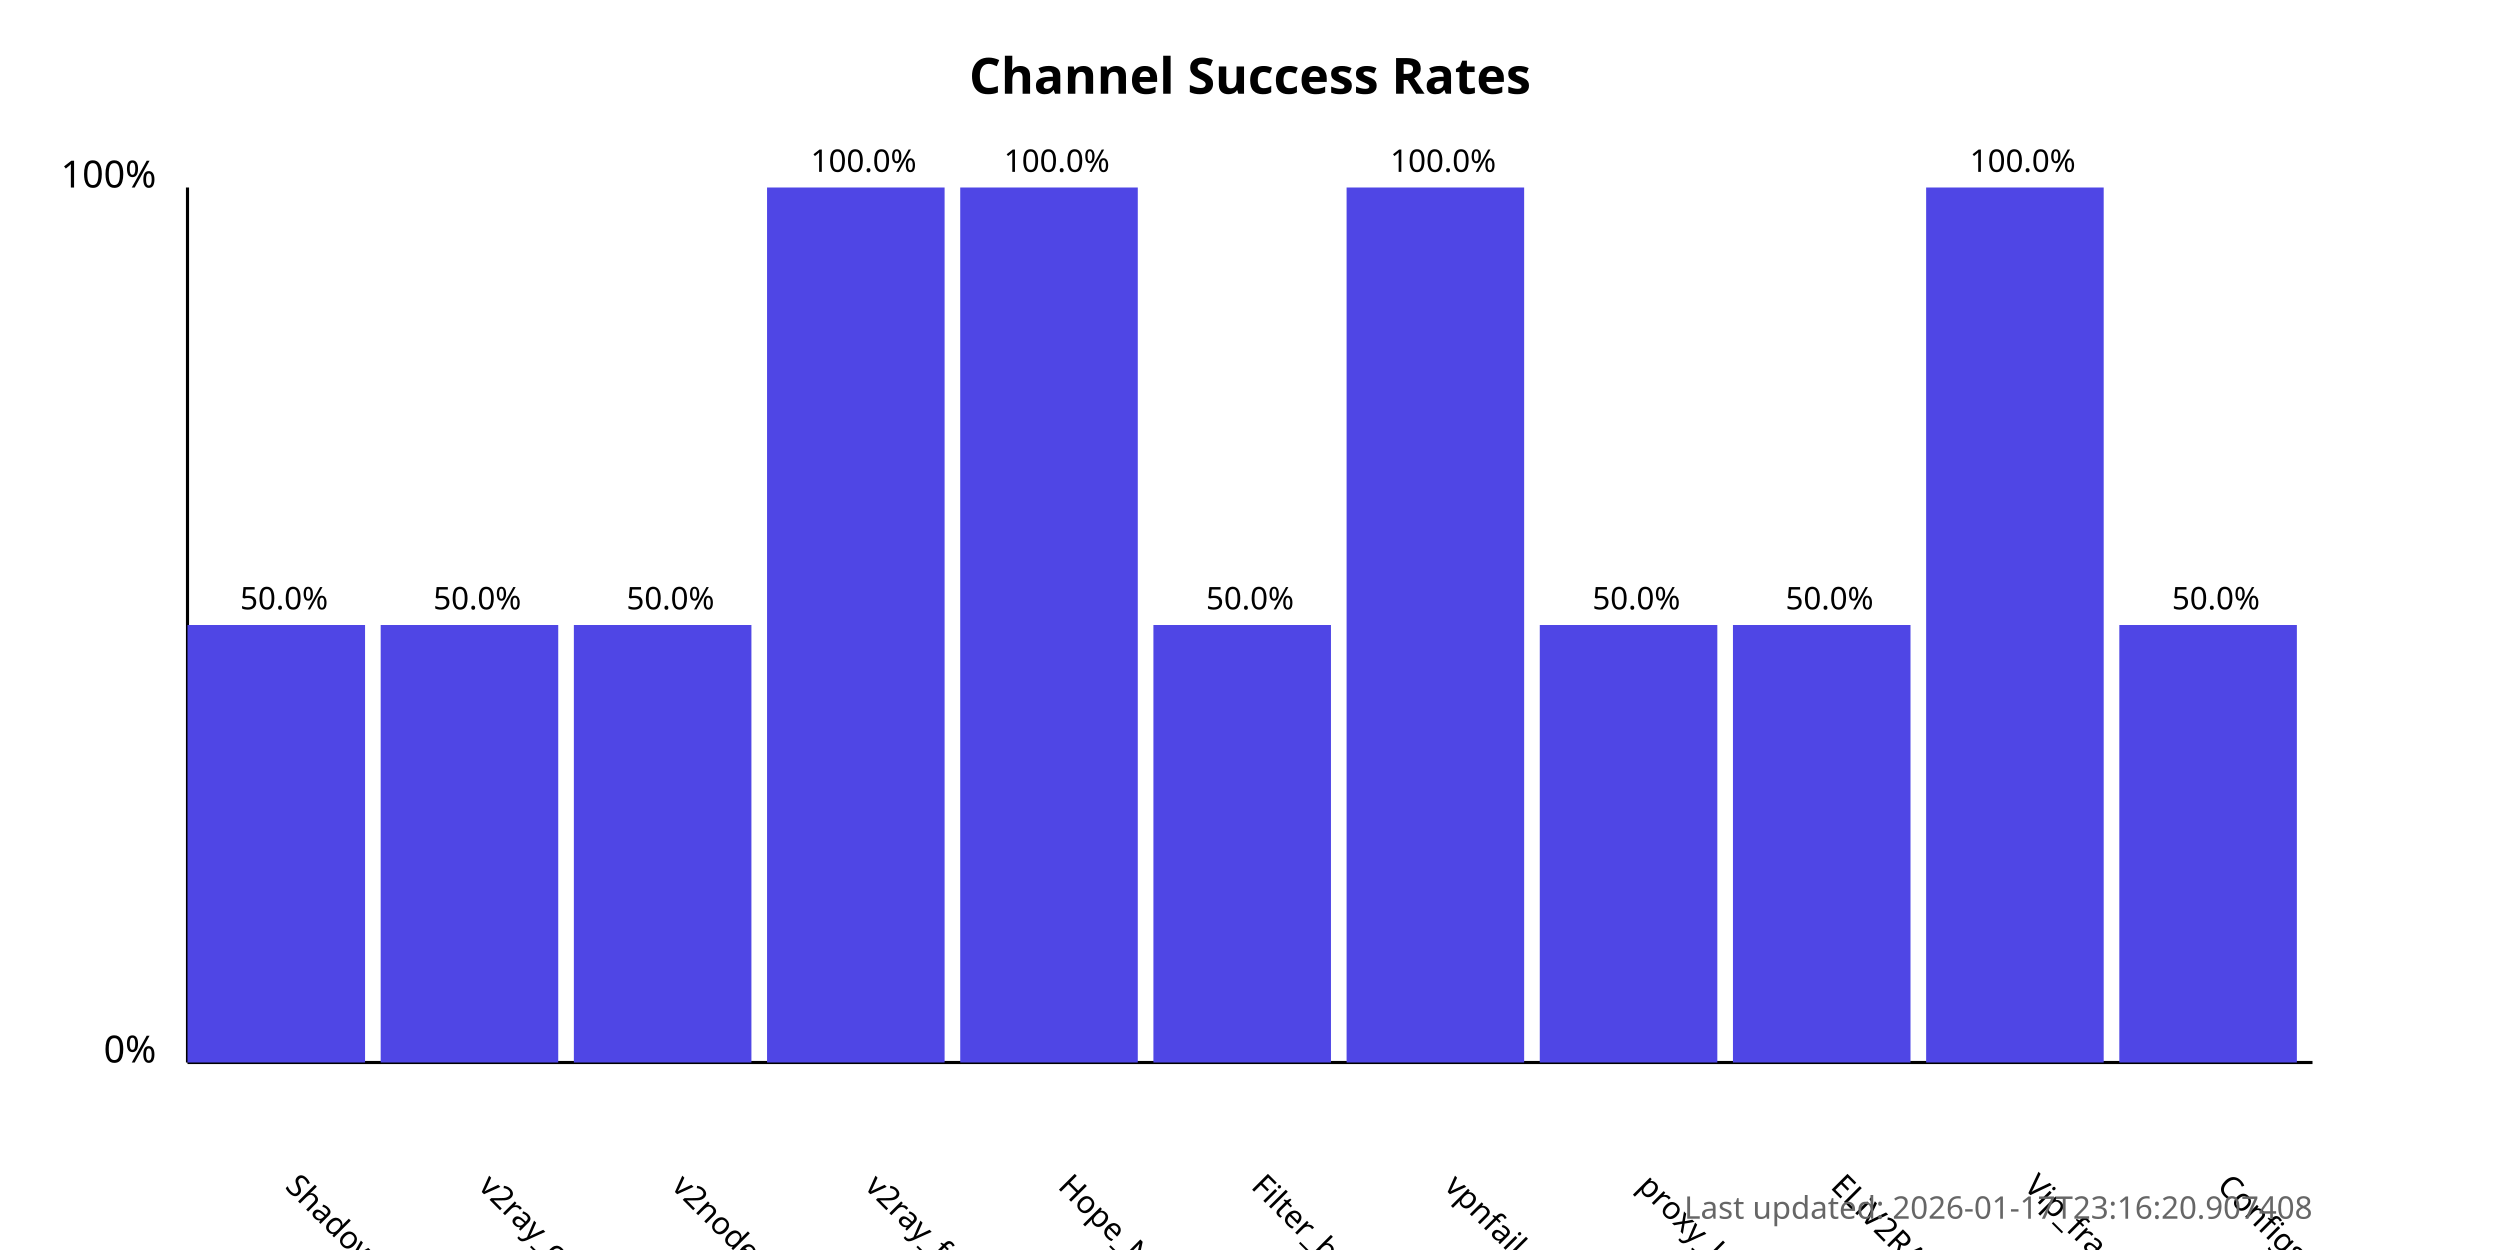
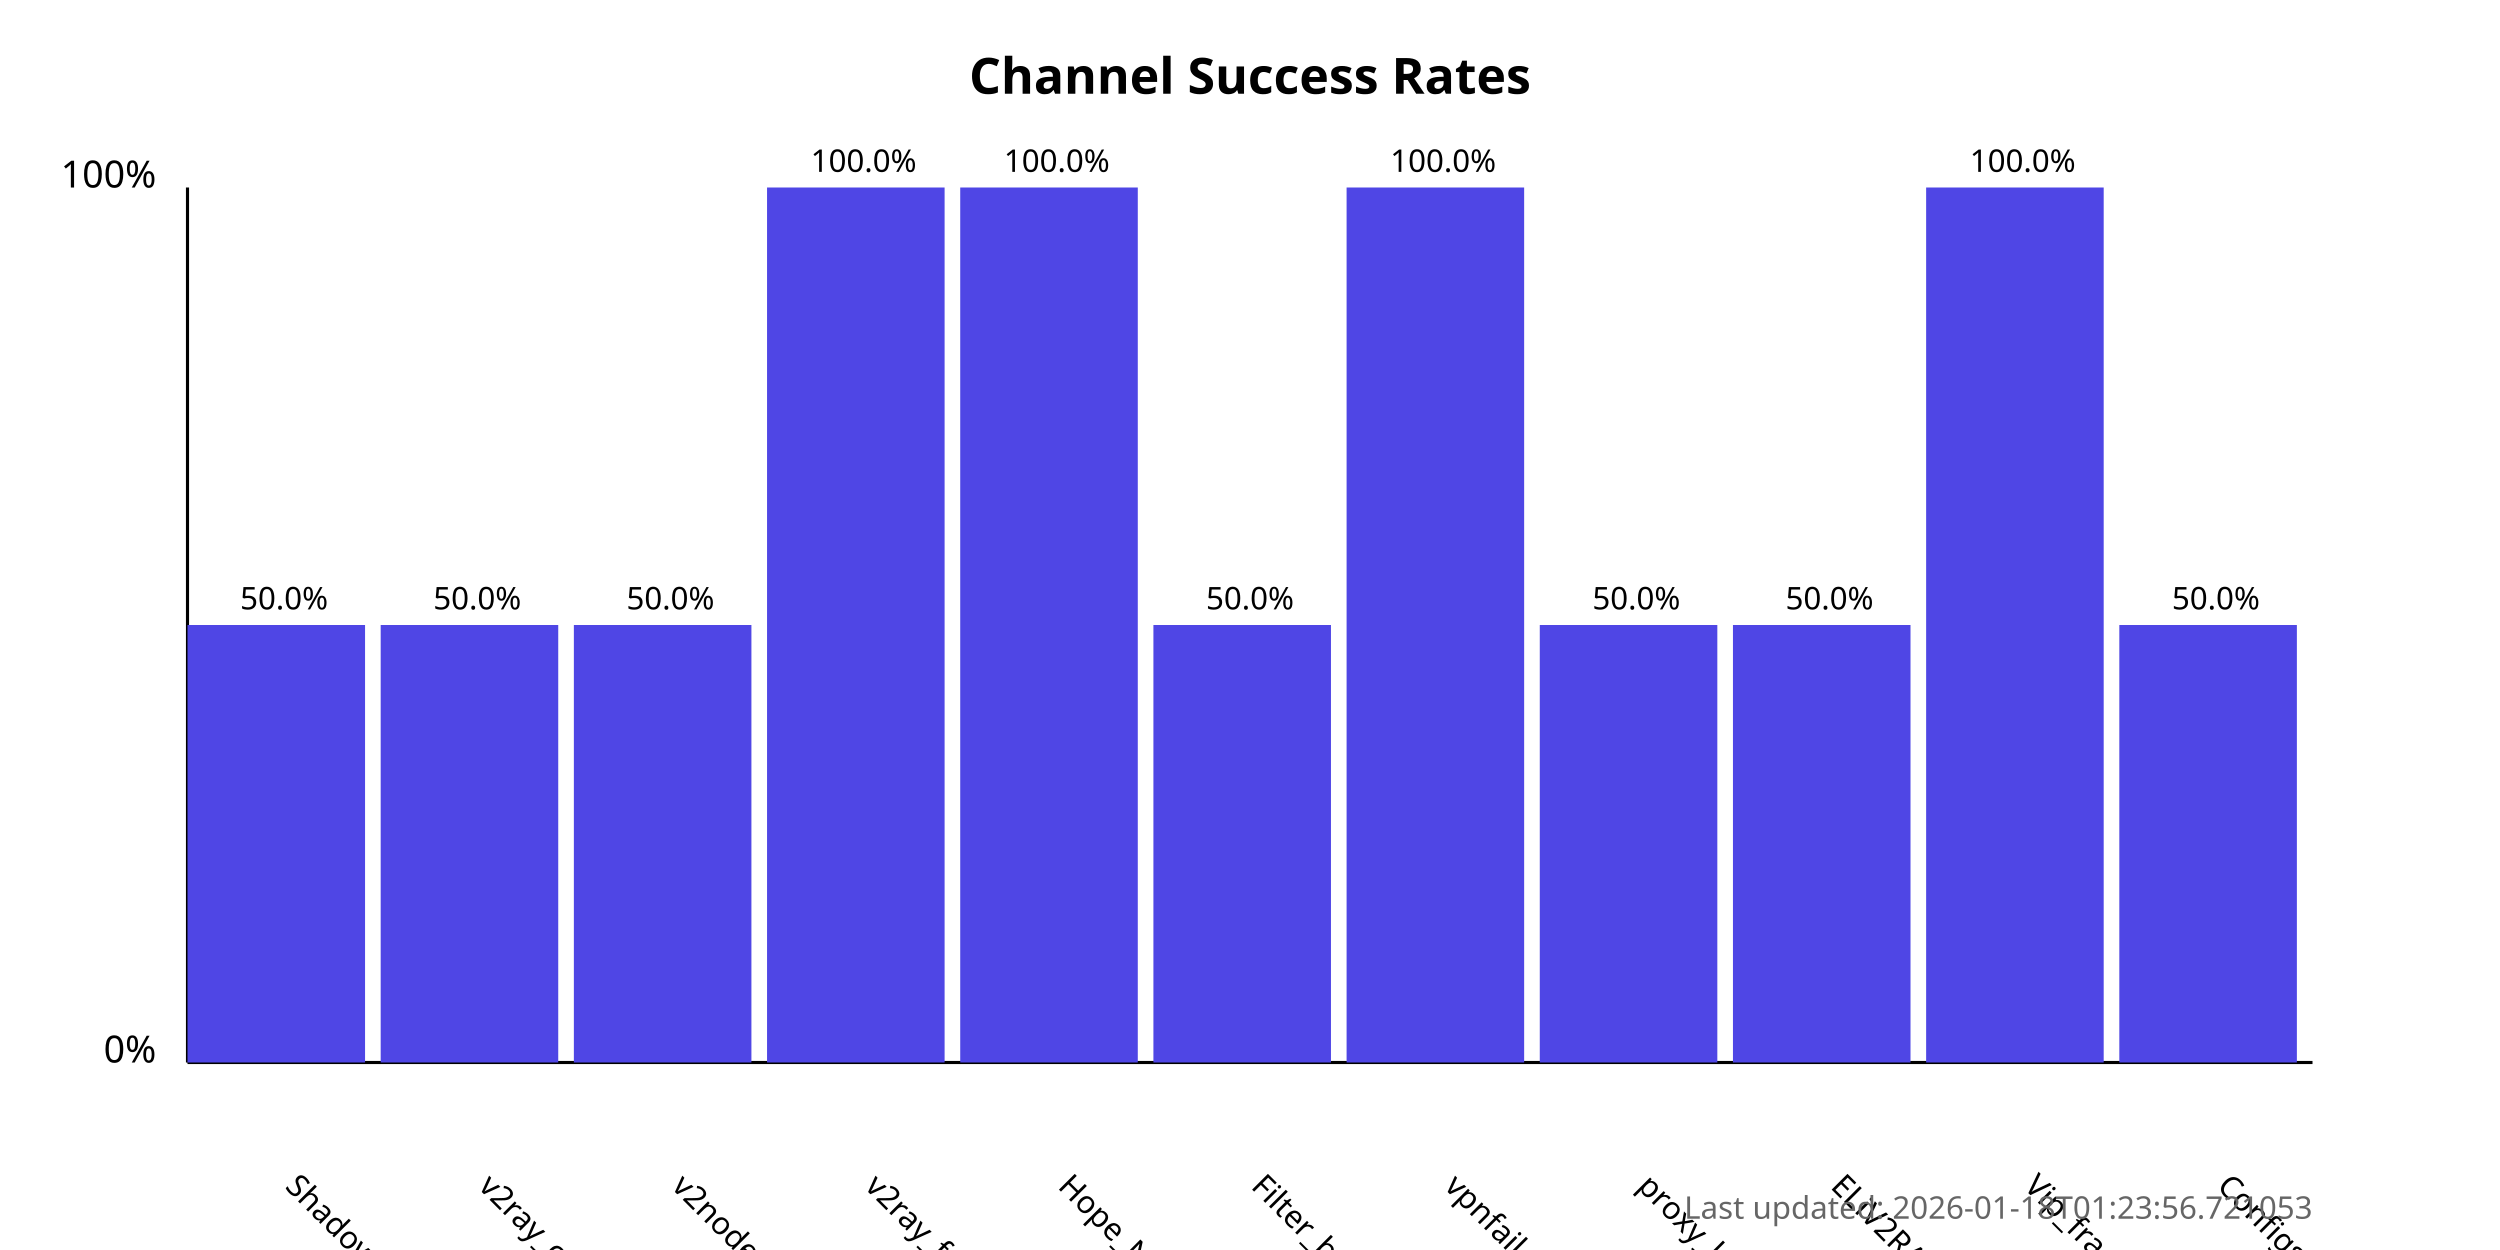
<svg xmlns="http://www.w3.org/2000/svg" width="800" height="400">
  <style>
            .chart-title { font: bold 16px sans-serif; }
            .axis-label { font: 12px sans-serif; }
            .tick-label { font: 10px sans-serif; }
            .bar { fill: #4f46e5; }
            .bar:hover { fill: #6366f1; }
            .timestamp { font: 10px sans-serif; fill: #666; }
        </style>
  <text x="400.0" y="30" text-anchor="middle" class="chart-title">
            Channel Success Rates
        </text>
  <line x1="60" y1="340" x2="60" y2="60" stroke="black" stroke-width="1" />
  <line x1="60" y1="340" x2="740" y2="340" stroke="black" stroke-width="1" />
  <text x="50" y="340" text-anchor="end" class="axis-label">0%</text>
  <text x="50" y="60" text-anchor="end" class="axis-label">100%</text>
  <g>
    <rect x="60" y="200.0" width="56.818" height="140.0" class="bar" />
    <text x="90.909" y="380" transform="rotate(45, 90.90909, 380)" text-anchor="start" class="tick-label">
                ShadowProxy66
            </text>
    <text x="90.909" y="195.0" text-anchor="middle" class="tick-label">
                50.0%
            </text>
  </g>
  <g>
    <rect x="121.818" y="200.0" width="56.818" height="140.0" class="bar" />
    <text x="152.727" y="380" transform="rotate(45, 152.7273, 380)" text-anchor="start" class="tick-label">
                v2ray_configs_pool
            </text>
    <text x="152.727" y="195.0" text-anchor="middle" class="tick-label">
                50.0%
            </text>
  </g>
  <g>
    <rect x="183.636" y="200.0" width="56.818" height="140.0" class="bar" />
    <text x="214.545" y="380" transform="rotate(45, 214.5455, 380)" text-anchor="start" class="tick-label">
                v2nodes
            </text>
    <text x="214.545" y="195.0" text-anchor="middle" class="tick-label">
                50.0%
            </text>
  </g>
  <g>
    <rect x="245.455" y="60.0" width="56.818" height="280.0" class="bar" />
    <text x="276.364" y="380" transform="rotate(45, 276.3636, 380)" text-anchor="start" class="tick-label">
                v2ray_free_conf
            </text>
    <text x="276.364" y="55.0" text-anchor="middle" class="tick-label">
                100.0%
            </text>
  </g>
  <g>
    <rect x="307.273" y="60.0" width="56.818" height="280.0" class="bar" />
    <text x="338.182" y="380" transform="rotate(45, 338.1818, 380)" text-anchor="start" class="tick-label">
                Hope_Net
            </text>
    <text x="338.182" y="55.0" text-anchor="middle" class="tick-label">
                100.0%
            </text>
  </g>
  <g>
    <rect x="369.091" y="200.0" width="56.818" height="140.0" class="bar" />
    <text x="400.0" y="380" transform="rotate(45, 400.0, 380)" text-anchor="start" class="tick-label">
                Filter_breaker
            </text>
    <text x="400.0" y="195.0" text-anchor="middle" class="tick-label">
                50.0%
            </text>
  </g>
  <g>
    <rect x="430.909" y="60.0" width="56.818" height="280.0" class="bar" />
    <text x="461.818" y="380" transform="rotate(45, 461.8182, 380)" text-anchor="start" class="tick-label">
                vpnfail_vless
            </text>
    <text x="461.818" y="55.0" text-anchor="middle" class="tick-label">
                100.0%
            </text>
  </g>
  <g>
    <rect x="492.727" y="200.0" width="56.818" height="140.0" class="bar" />
    <text x="523.636" y="380" transform="rotate(45, 523.6364, 380)" text-anchor="start" class="tick-label">
                proxy_kafee
            </text>
    <text x="523.636" y="195.0" text-anchor="middle" class="tick-label">
                50.0%
            </text>
  </g>
  <g>
    <rect x="554.545" y="200.0" width="56.818" height="140.0" class="bar" />
    <text x="585.455" y="380" transform="rotate(45, 585.4545, 380)" text-anchor="start" class="tick-label">
                ELiV2RAY
            </text>
    <text x="585.455" y="195.0" text-anchor="middle" class="tick-label">
                50.0%
            </text>
  </g>
  <g>
    <rect x="616.364" y="60.0" width="56.818" height="280.0" class="bar" />
    <text x="647.273" y="380" transform="rotate(45, 647.2727, 380)" text-anchor="start" class="tick-label">
                Vip_fragment_v2ray
            </text>
    <text x="647.273" y="55.0" text-anchor="middle" class="tick-label">
                100.0%
            </text>
  </g>
  <g>
    <rect x="678.182" y="200.0" width="56.818" height="140.0" class="bar" />
    <text x="709.091" y="380" transform="rotate(45, 709.0909, 380)" text-anchor="start" class="tick-label">
                ConfigsHubPlus
            </text>
    <text x="709.091" y="195.0" text-anchor="middle" class="tick-label">
                50.0%
            </text>
  </g>
  <text x="740" y="390" text-anchor="end" class="timestamp">
-             Last updated: 2026-01-17T23:16:20.907408
+             Last updated: 2026-01-18T01:23:56.721053
        </text>
</svg>
